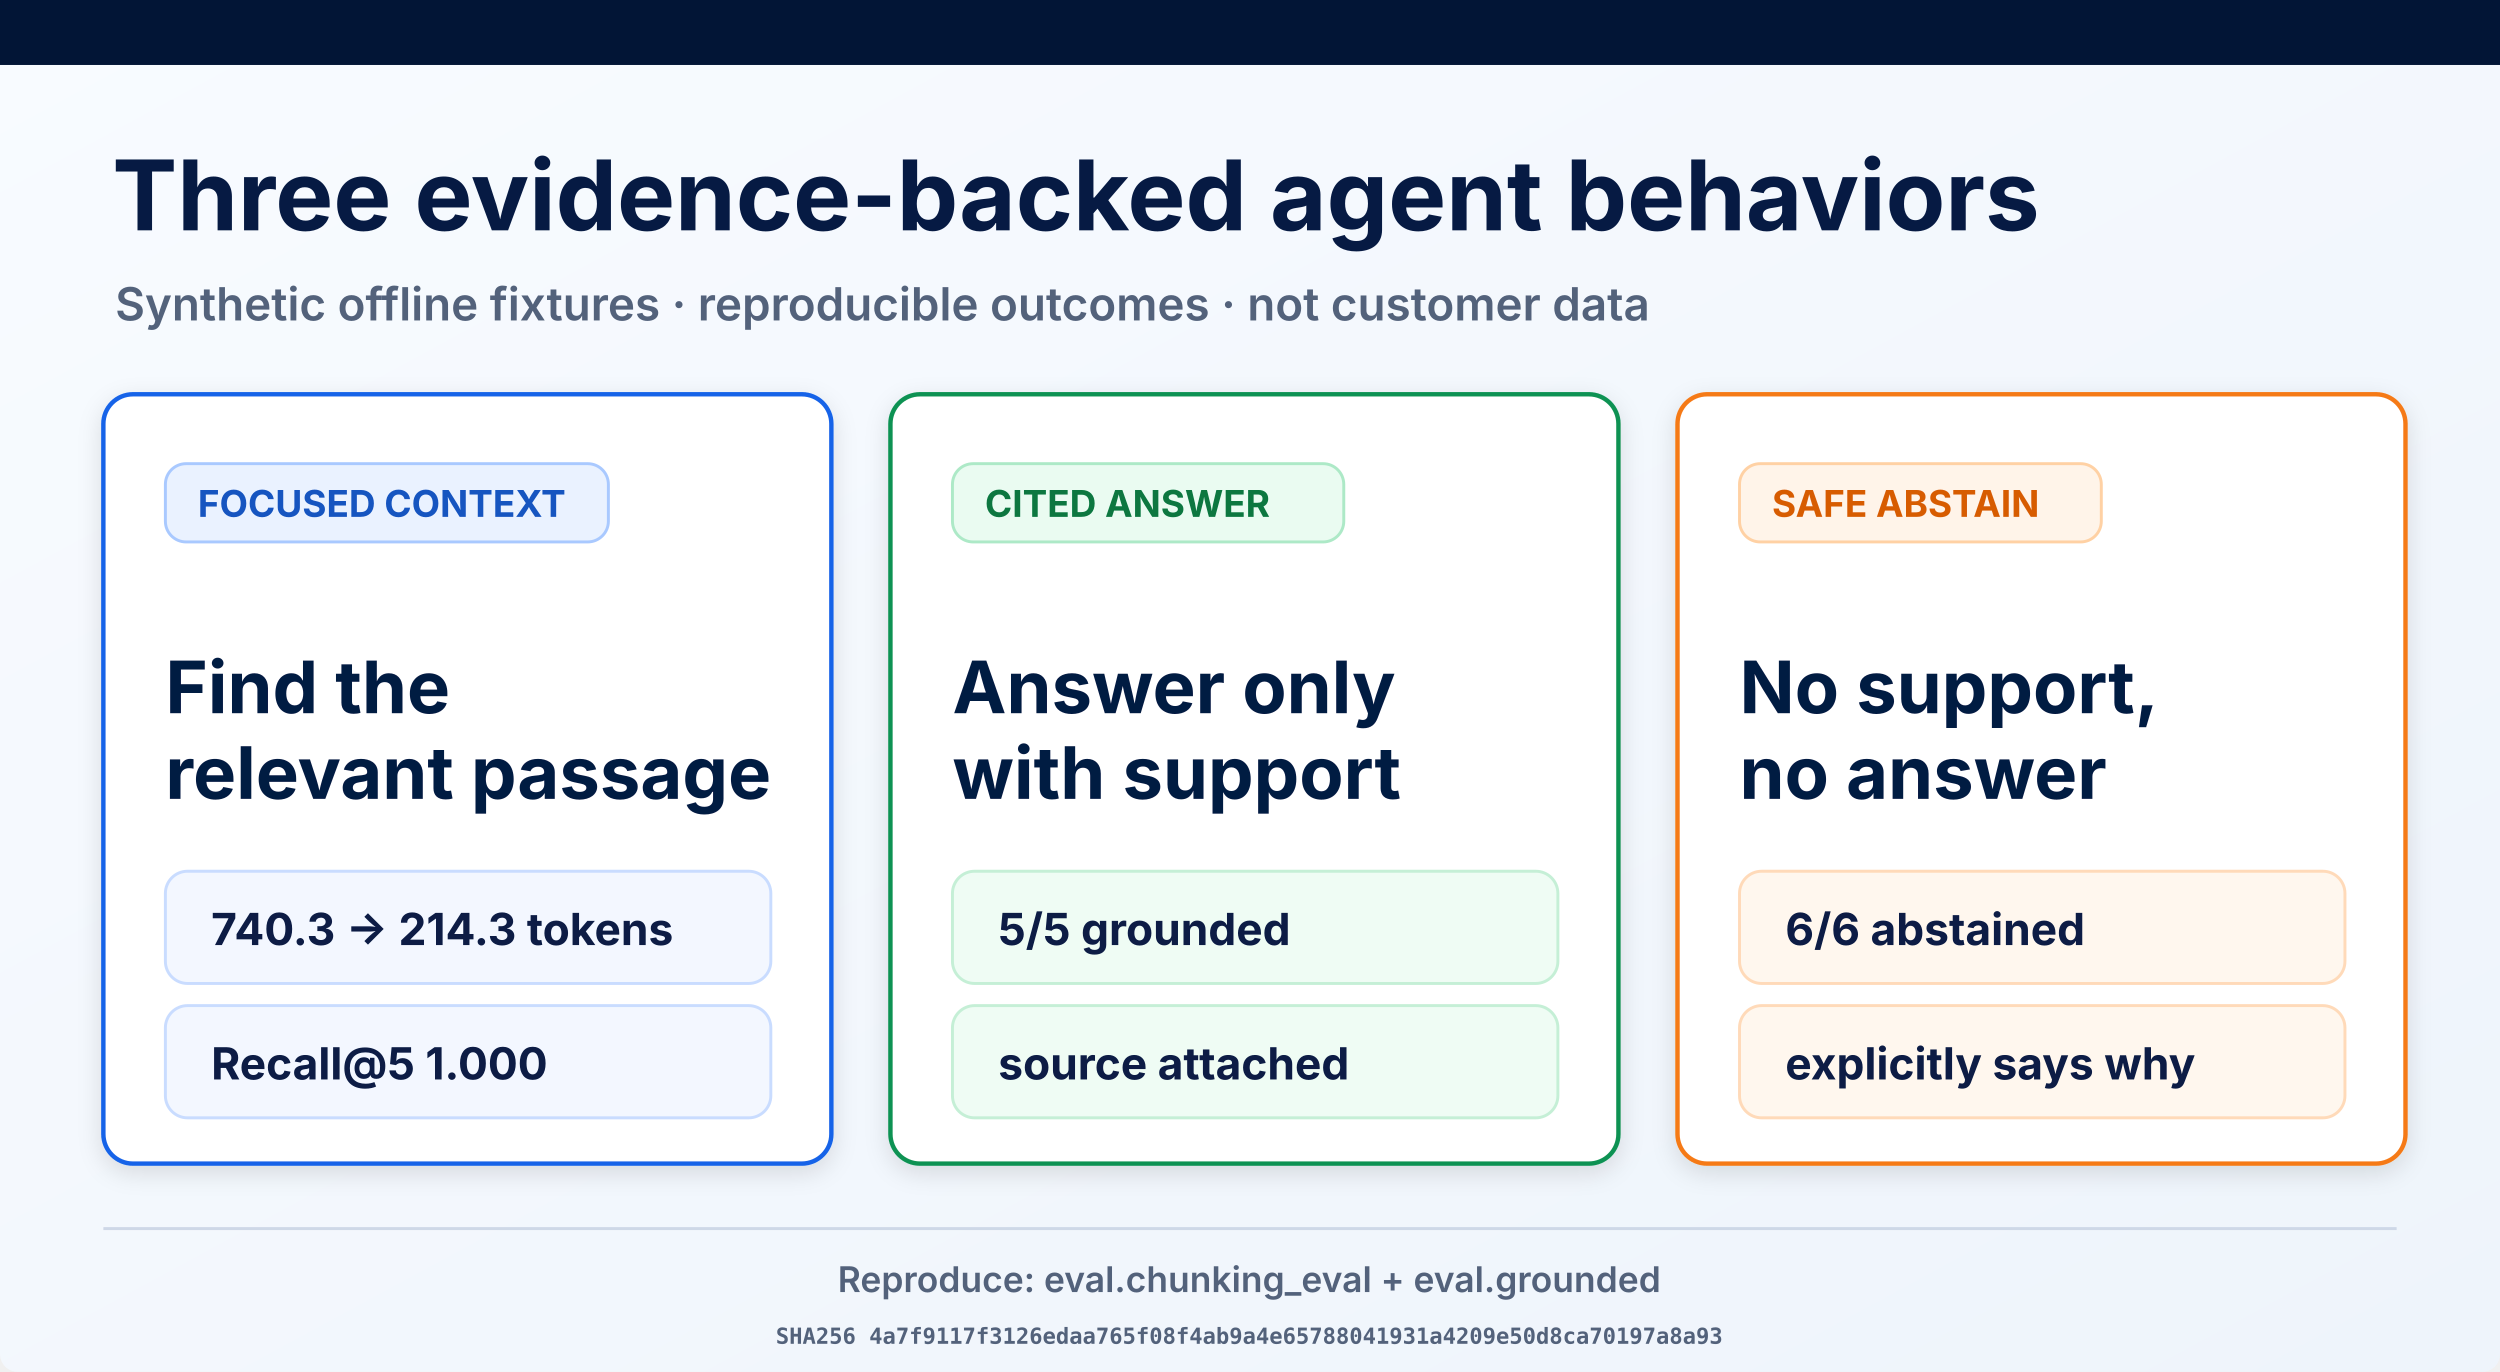
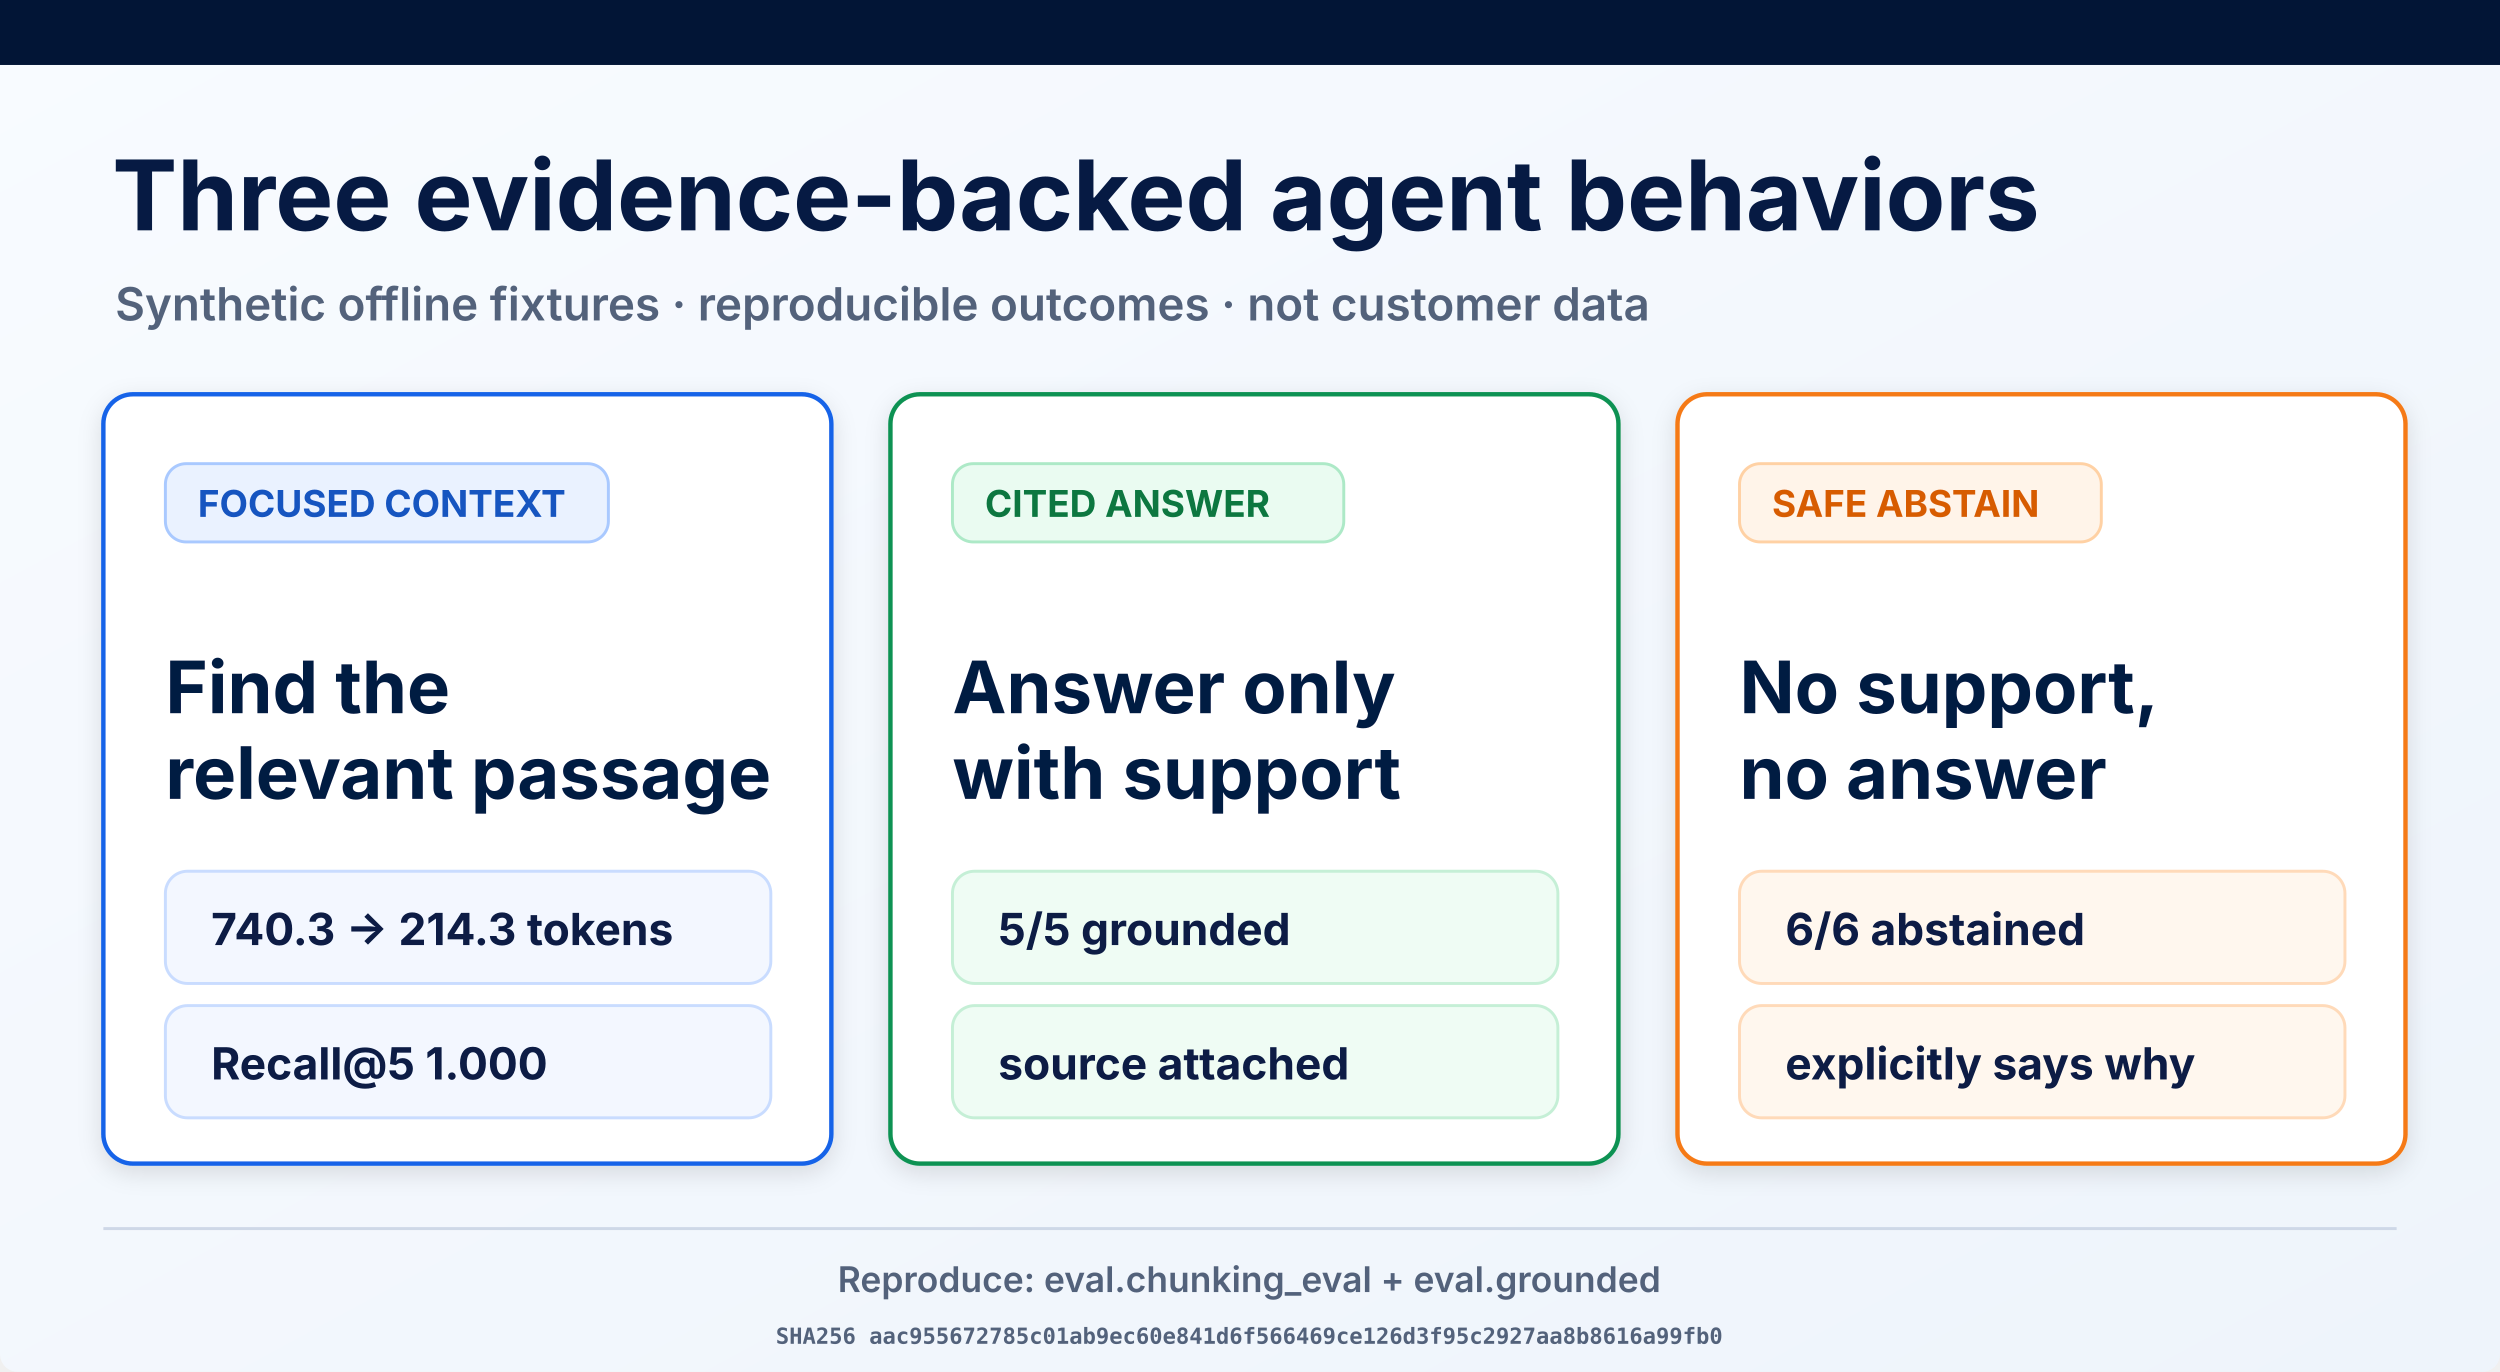
<svg xmlns="http://www.w3.org/2000/svg" width="1693" height="929" viewBox="0 0 1693 929" role="img" aria-labelledby="title desc">
  <defs>
    <linearGradient id="page" x1="0" y1="0" x2="1" y2="1">
      <stop offset="0" stop-color="#f8fbff" />
      <stop offset="1" stop-color="#eef4fb" />
    </linearGradient>
    <filter id="shadow" x="-10%" y="-10%" width="120%" height="130%">
      <feDropShadow dx="0" dy="5" stdDeviation="8" flood-opacity=".12" />
    </filter>
  </defs>
  <rect width="1693" height="929" rx="12" fill="url(#page)" />
  <rect width="1693" height="44" fill="#021536" />
  <text x="76" y="156" font-family="Inter, Arial, sans-serif" font-size="66" font-weight="700" fill="#061a43">Three evidence-backed agent behaviors</text>
  <text x="78" y="217" font-family="Inter, Arial, sans-serif" font-size="31" font-weight="600" fill="#53627b">Synthetic offline fixtures · reproducible outcomes · not customer data</text>
  <g filter="url(#shadow)">
    <rect x="70" y="267" width="493" height="521" rx="20" fill="#fff" stroke="#1763e8" stroke-width="3" />
    <rect x="112" y="314" width="300" height="53" rx="14" fill="#eaf2ff" stroke="#a9c9ff" stroke-width="2" />
    <text x="134" y="350" font-family="Inter, Arial, sans-serif" font-size="25" font-weight="700" fill="#1554c0">FOCUSED CONTEXT</text>
    <text x="112" y="483" font-family="Inter, Arial, sans-serif" font-size="49" font-weight="700" fill="#061a43">Find the</text>
    <text x="112" y="541" font-family="Inter, Arial, sans-serif" font-size="49" font-weight="700" fill="#061a43">relevant passage</text>
    <rect x="112" y="590" width="410" height="76" rx="15" fill="#f3f7ff" stroke="#c9dcff" stroke-width="2" />
    <text x="143" y="640" font-family="Inter, Arial, sans-serif" font-size="30" font-weight="700" fill="#0a1b44">740.3 → 214.3 tokens</text>
    <rect x="112" y="681" width="410" height="76" rx="15" fill="#f3f7ff" stroke="#c9dcff" stroke-width="2" />
    <text x="143" y="731" font-family="Inter, Arial, sans-serif" font-size="30" font-weight="700" fill="#0a1b44">Recall@5 1.000</text>
  </g>
  <g filter="url(#shadow)">
    <rect x="603" y="267" width="493" height="521" rx="20" fill="#fff" stroke="#109252" stroke-width="3" />
    <rect x="645" y="314" width="265" height="53" rx="14" fill="#eafbf1" stroke="#ade9c7" stroke-width="2" />
    <text x="667" y="350" font-family="Inter, Arial, sans-serif" font-size="25" font-weight="700" fill="#08773f">CITED ANSWER</text>
    <text x="645" y="483" font-family="Inter, Arial, sans-serif" font-size="49" font-weight="700" fill="#061a43">Answer only</text>
    <text x="645" y="541" font-family="Inter, Arial, sans-serif" font-size="49" font-weight="700" fill="#061a43">with support</text>
    <rect x="645" y="590" width="410" height="76" rx="15" fill="#effcf4" stroke="#c5efd6" stroke-width="2" />
    <text x="676" y="640" font-family="Inter, Arial, sans-serif" font-size="30" font-weight="700" fill="#0a1b44">5/5 grounded</text>
    <rect x="645" y="681" width="410" height="76" rx="15" fill="#effcf4" stroke="#c5efd6" stroke-width="2" />
    <text x="676" y="731" font-family="Inter, Arial, sans-serif" font-size="30" font-weight="700" fill="#0a1b44">source attached</text>
  </g>
  <g filter="url(#shadow)">
    <rect x="1136" y="267" width="493" height="521" rx="20" fill="#fff" stroke="#f57a19" stroke-width="3" />
    <rect x="1178" y="314" width="245" height="53" rx="14" fill="#fff4e9" stroke="#ffd1a4" stroke-width="2" />
    <text x="1200" y="350" font-family="Inter, Arial, sans-serif" font-size="25" font-weight="700" fill="#d75c06">SAFE ABSTAIN</text>
    <text x="1178" y="483" font-family="Inter, Arial, sans-serif" font-size="49" font-weight="700" fill="#061a43">No support,</text>
    <text x="1178" y="541" font-family="Inter, Arial, sans-serif" font-size="49" font-weight="700" fill="#061a43">no answer</text>
    <rect x="1178" y="590" width="410" height="76" rx="15" fill="#fff7ee" stroke="#ffdab9" stroke-width="2" />
    <text x="1209" y="640" font-family="Inter, Arial, sans-serif" font-size="30" font-weight="700" fill="#0a1b44">6/6 abstained</text>
    <rect x="1178" y="681" width="410" height="76" rx="15" fill="#fff7ee" stroke="#ffdab9" stroke-width="2" />
    <text x="1209" y="731" font-family="Inter, Arial, sans-serif" font-size="30" font-weight="700" fill="#0a1b44">explicitly says why</text>
  </g>
  <line x1="70" y1="832" x2="1623" y2="832" stroke="#ced8e7" stroke-width="2" />
  <text x="846" y="875" text-anchor="middle" font-family="Inter, Arial, sans-serif" font-size="24" font-weight="600" fill="#53627b">Reproduce: eval.chunking_eval + eval.grounded</text>
-   <text x="846" y="910" text-anchor="middle" font-family="ui-monospace, monospace" font-size="15" font-weight="600" fill="#53627b">SHA256 4a7f9117f3126edaa765f08f4ab9a4e65788041931a4209e50d8ca70197a8a93</text>
+   <text x="846" y="910" text-anchor="middle" font-family="ui-monospace, monospace" font-size="15" font-weight="600" fill="#53627b">SHA256 aac955672785c01ab9ec60e841d6f566469ce126d3f95c2927aa8b8616a99fb0</text>
</svg>
